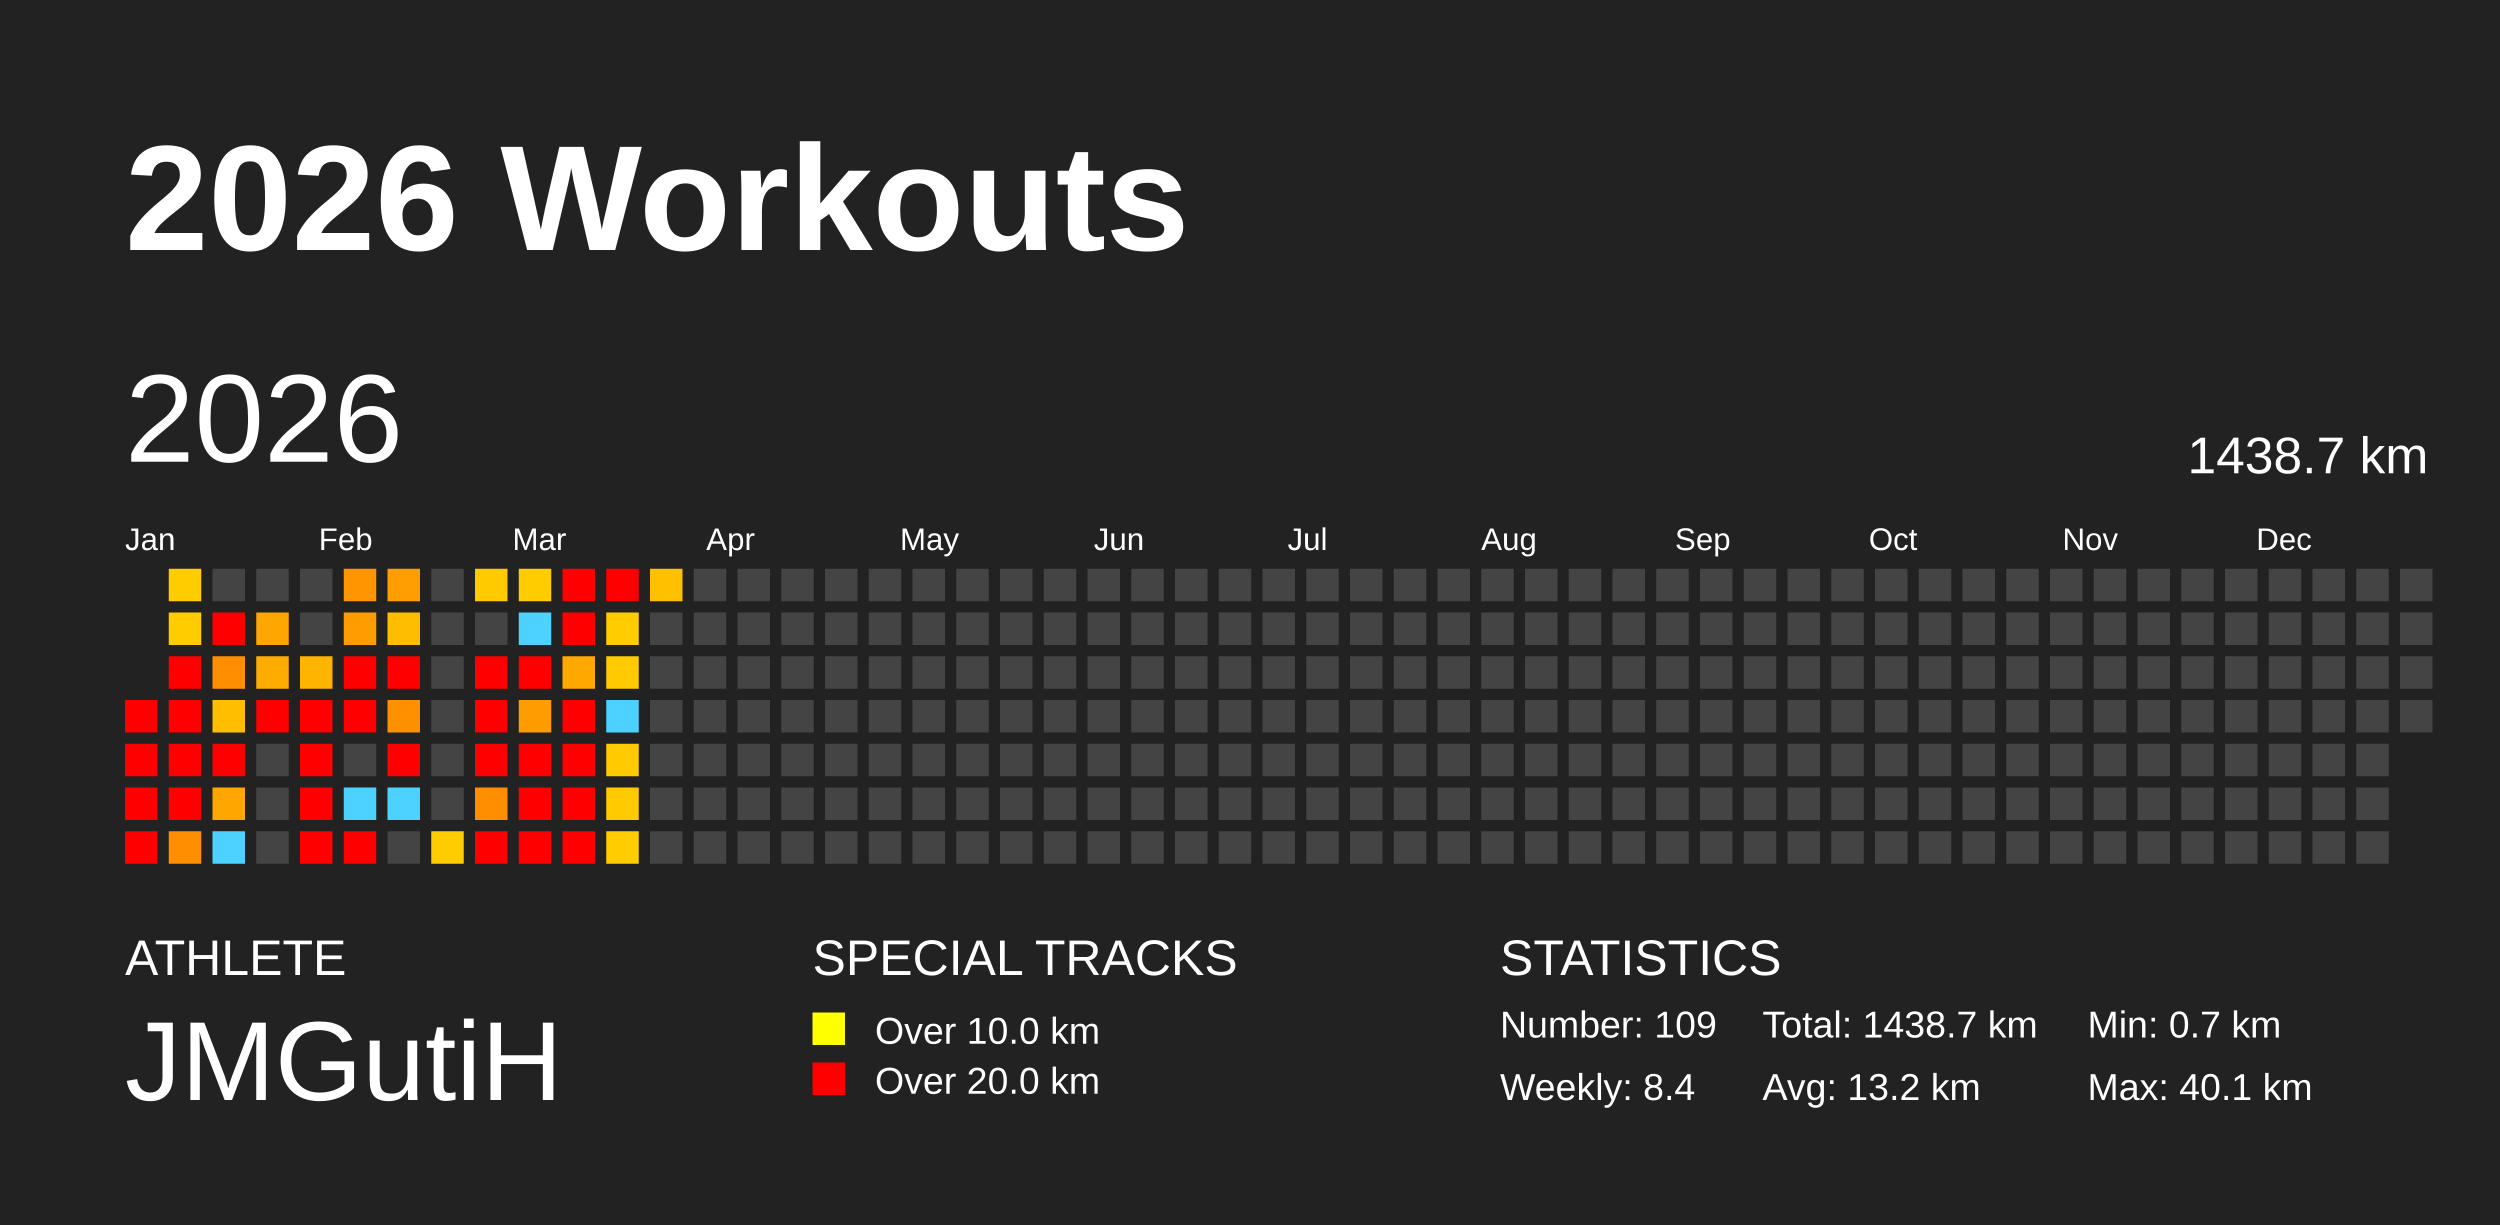
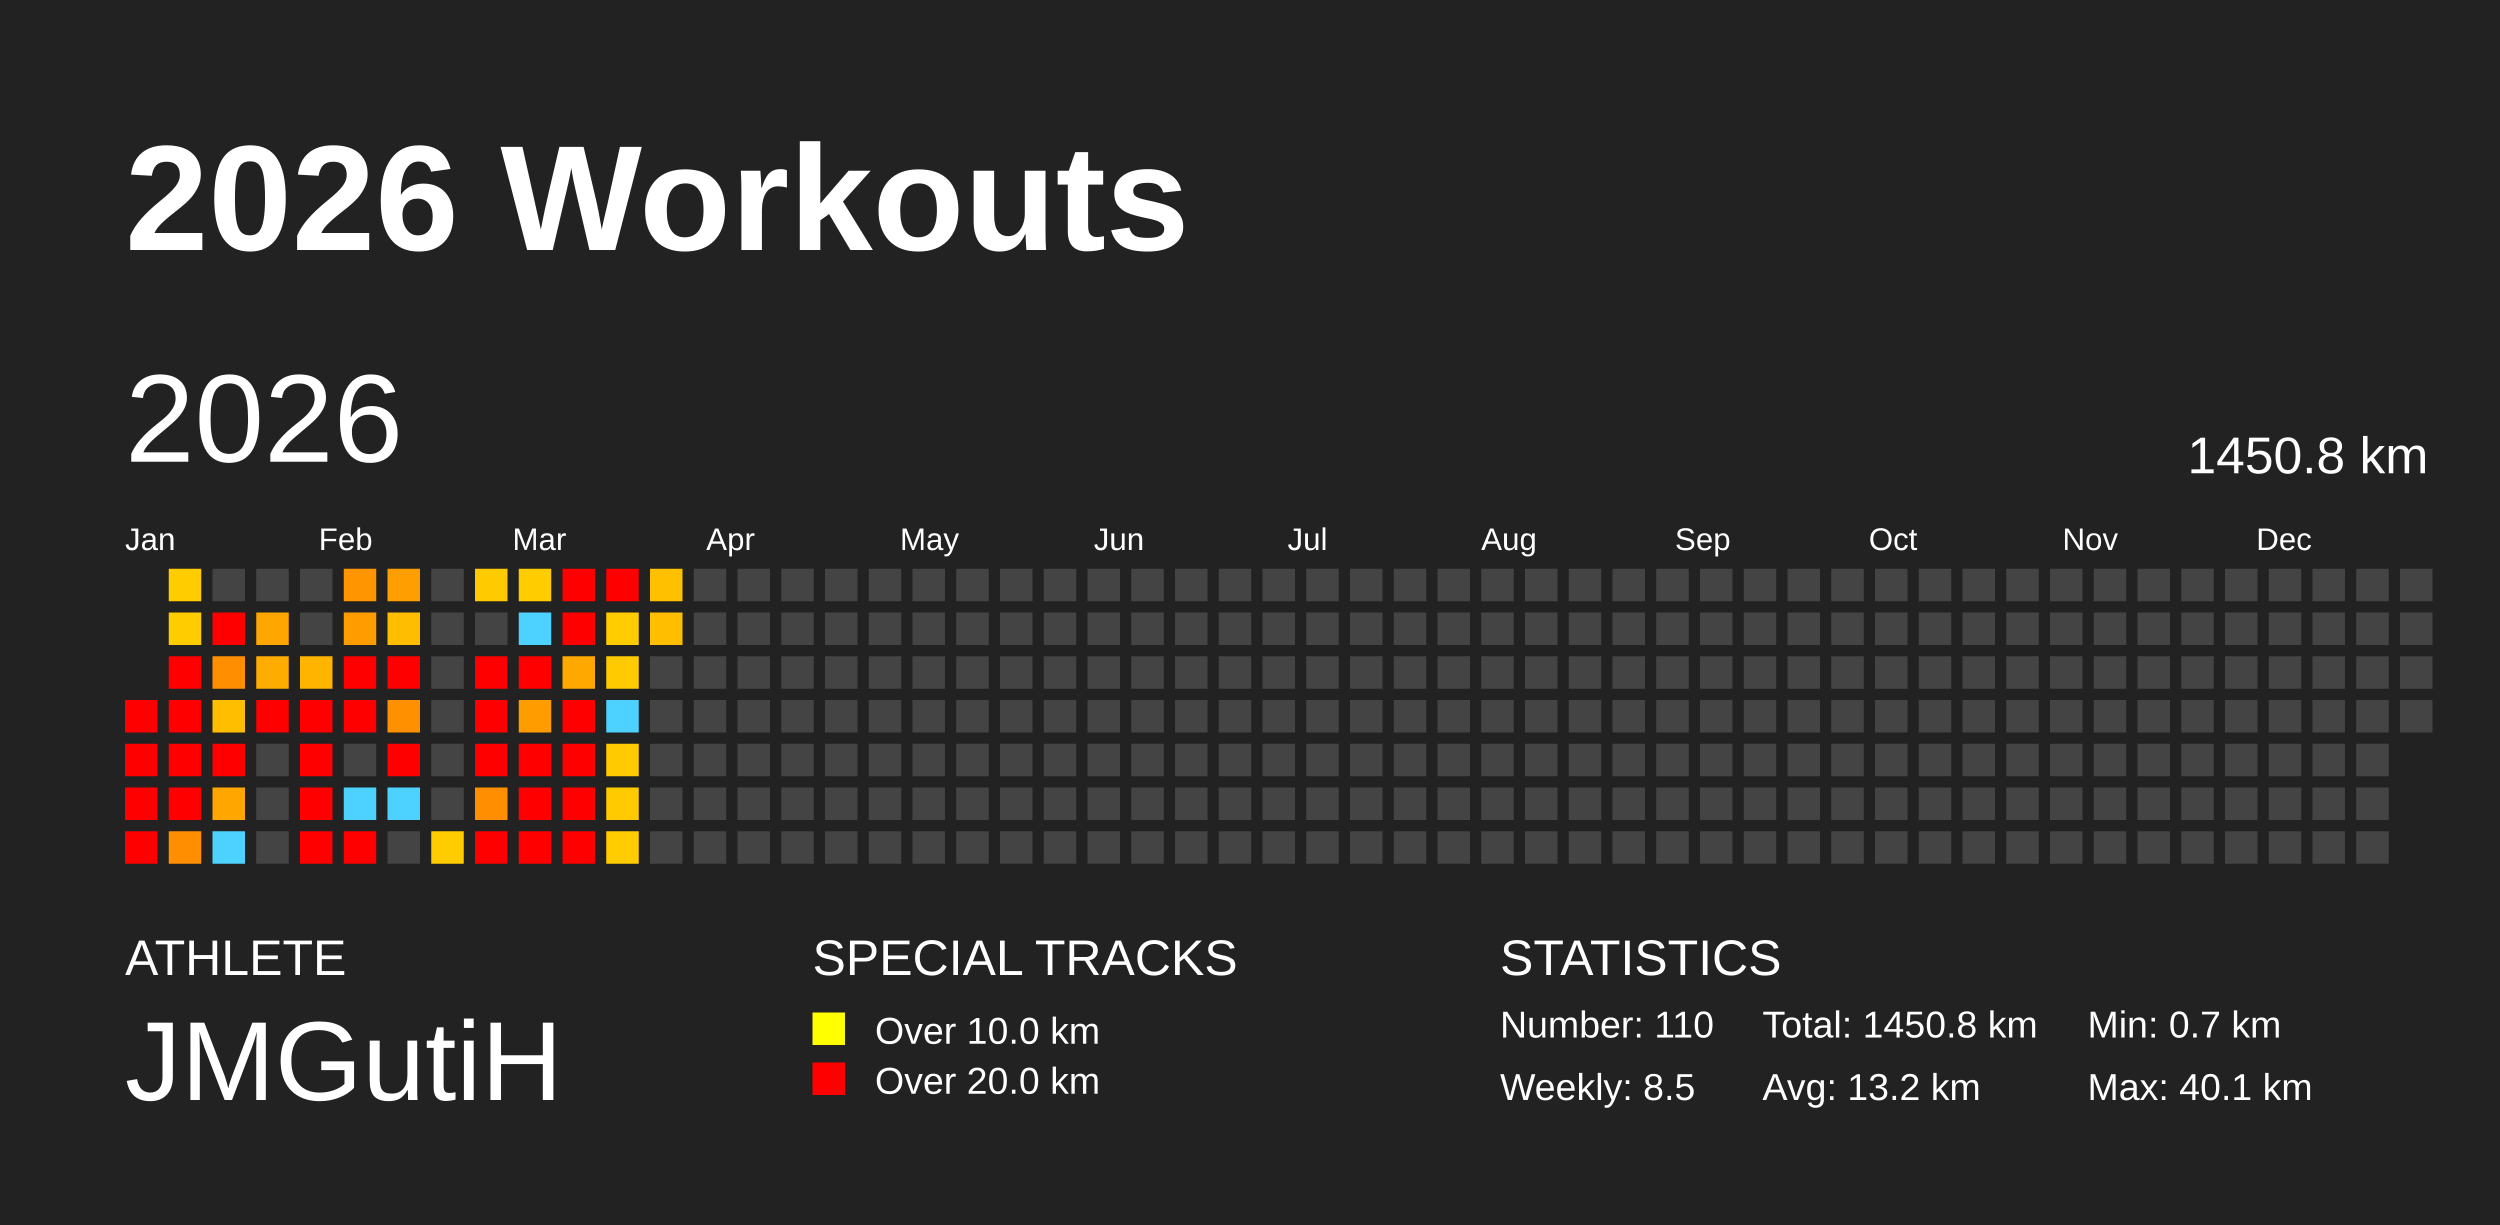
<svg xmlns="http://www.w3.org/2000/svg" baseProfile="full" height="98mm" version="1.1" viewBox="0,0,200,98" width="200mm">
  <defs />
  <rect fill="#222222" height="98" width="200" x="0" y="0" />
  <text fill="#FFFFFF" style="font-size:12px; font-family:Arial; font-weight:bold;" x="10" y="20">2026 Workouts</text>
  <text fill="#FFFFFF" style="font-size:4px; font-family:Arial" x="10" y="78">ATHLETE</text>
  <text fill="#FFFFFF" style="font-size:9px; font-family:Arial" x="10" y="88">JMGutiH</text>
  <text fill="#FFFFFF" style="font-size:4px; font-family:Arial" x="65" y="78">SPECIAL TRACKS</text>
  <rect fill="yellow" height="2.6" width="2.6" x="65" y="81" />
  <text fill="#FFFFFF" style="font-size:3px; font-family:Arial" x="70" y="83.5">Over 10.0 km</text>
  <rect fill="red" height="2.6" width="2.6" x="65" y="85" />
  <text fill="#FFFFFF" style="font-size:3px; font-family:Arial" x="70" y="87.5">Over 20.0 km</text>
  <text fill="#FFFFFF" style="font-size:4px; font-family:Arial" x="120" y="78">STATISTICS</text>
-   <text fill="#FFFFFF" style="font-size:3px; font-family:Arial" x="120" y="83">Number: 109</text>
-   <text fill="#FFFFFF" style="font-size:3px; font-family:Arial" x="120" y="88">Weekly: 8.4</text>
-   <text fill="#FFFFFF" style="font-size:3px; font-family:Arial" x="141" y="83">Total: 1438.7 km</text>
+   <text fill="#FFFFFF" style="font-size:3px; font-family:Arial" x="120" y="83">Number: 110</text>
+   <text fill="#FFFFFF" style="font-size:3px; font-family:Arial" x="120" y="88">Weekly: 8.5</text>
+   <text fill="#FFFFFF" style="font-size:3px; font-family:Arial" x="141" y="83">Total: 1450.8 km</text>
  <text fill="#FFFFFF" style="font-size:3px; font-family:Arial" x="141" y="88">Avg: 13.2 km</text>
  <text fill="#FFFFFF" style="font-size:3px; font-family:Arial" x="167" y="83">Min: 0.7 km</text>
  <text fill="#FFFFFF" style="font-size:3px; font-family:Arial" x="167" y="88">Max: 40.1 km</text>
  <text dominant-baseline="hanging" fill="#FFFFFF" style="font-size:10.0px; font-family:Arial;" x="10" y="30">2026</text>
-   <text dominant-baseline="hanging" fill="#FFFFFF" style="font-size:4.125px; font-family:Arial;" x="175" y="35">1438.7 km</text>
+   <text dominant-baseline="hanging" fill="#FFFFFF" style="font-size:4.125px; font-family:Arial;" x="175" y="35">1450.8 km</text>
  <text fill="#FFFFFF" style="font-size:2.5px; font-family:Arial" x="10.0" y="44">Jan</text>
  <text fill="#FFFFFF" style="font-size:2.5px; font-family:Arial" x="25.5" y="44">Feb</text>
  <text fill="#FFFFFF" style="font-size:2.5px; font-family:Arial" x="41.0" y="44">Mar</text>
  <text fill="#FFFFFF" style="font-size:2.5px; font-family:Arial" x="56.5" y="44">Apr</text>
  <text fill="#FFFFFF" style="font-size:2.5px; font-family:Arial" x="72.0" y="44">May</text>
  <text fill="#FFFFFF" style="font-size:2.5px; font-family:Arial" x="87.5" y="44">Jun</text>
  <text fill="#FFFFFF" style="font-size:2.5px; font-family:Arial" x="103.0" y="44">Jul</text>
  <text fill="#FFFFFF" style="font-size:2.5px; font-family:Arial" x="118.5" y="44">Aug</text>
  <text fill="#FFFFFF" style="font-size:2.5px; font-family:Arial" x="134.0" y="44">Sep</text>
  <text fill="#FFFFFF" style="font-size:2.5px; font-family:Arial" x="149.5" y="44">Oct</text>
  <text fill="#FFFFFF" style="font-size:2.5px; font-family:Arial" x="165.0" y="44">Nov</text>
  <text fill="#FFFFFF" style="font-size:2.5px; font-family:Arial" x="180.5" y="44">Dec</text>
  <rect fill="red" height="2.6" width="2.6" x="10.0" y="56.0" />
  <rect fill="red" height="2.6" width="2.6" x="10.0" y="59.5" />
  <rect fill="red" height="2.6" width="2.6" x="10.0" y="63.0" />
  <rect fill="red" height="2.6" width="2.6" x="10.0" y="66.5" />
  <rect fill="#ffcc00" height="2.6" width="2.6" x="13.5" y="45.5" />
  <rect fill="#ffcc00" height="2.6" width="2.6" x="13.5" y="49.0" />
  <rect fill="red" height="2.6" width="2.6" x="13.5" y="52.5" />
  <rect fill="red" height="2.6" width="2.6" x="13.5" y="56.0" />
  <rect fill="red" height="2.6" width="2.6" x="13.5" y="59.5" />
  <rect fill="red" height="2.6" width="2.6" x="13.5" y="63.0" />
  <rect fill="#ff8e00" height="2.6" width="2.6" x="13.5" y="66.5" />
  <rect fill="#444444" height="2.6" width="2.6" x="17.0" y="45.5" />
  <rect fill="red" height="2.6" width="2.6" x="17.0" y="49.0" />
  <rect fill="#ff8f00" height="2.6" width="2.6" x="17.0" y="52.5" />
  <rect fill="#ffbf00" height="2.6" width="2.6" x="17.0" y="56.0" />
  <rect fill="red" height="2.6" width="2.6" x="17.0" y="59.5" />
  <rect fill="#ffa600" height="2.6" width="2.6" x="17.0" y="63.0" />
  <rect fill="#4dd2ff" height="2.6" width="2.6" x="17.0" y="66.5" />
  <rect fill="#444444" height="2.6" width="2.6" x="20.5" y="45.5" />
  <rect fill="#ffa600" height="2.6" width="2.6" x="20.5" y="49.0" />
  <rect fill="#ffac00" height="2.6" width="2.6" x="20.5" y="52.5" />
  <rect fill="red" height="2.6" width="2.6" x="20.5" y="56.0" />
  <rect fill="#444444" height="2.6" width="2.6" x="20.5" y="59.5" />
  <rect fill="#444444" height="2.6" width="2.6" x="20.5" y="63.0" />
  <rect fill="#444444" height="2.6" width="2.6" x="20.5" y="66.5" />
  <rect fill="#444444" height="2.6" width="2.6" x="24.0" y="45.5" />
  <rect fill="#444444" height="2.6" width="2.6" x="24.0" y="49.0" />
  <rect fill="#ffb400" height="2.6" width="2.6" x="24.0" y="52.5" />
  <rect fill="red" height="2.6" width="2.6" x="24.0" y="56.0" />
  <rect fill="red" height="2.6" width="2.6" x="24.0" y="59.5" />
  <rect fill="red" height="2.6" width="2.6" x="24.0" y="63.0" />
  <rect fill="red" height="2.6" width="2.6" x="24.0" y="66.5" />
  <rect fill="#ff9500" height="2.6" width="2.6" x="27.5" y="45.5" />
  <rect fill="#ff9d00" height="2.6" width="2.6" x="27.5" y="49.0" />
  <rect fill="red" height="2.6" width="2.6" x="27.5" y="52.5" />
  <rect fill="red" height="2.6" width="2.6" x="27.5" y="56.0" />
  <rect fill="#444444" height="2.6" width="2.6" x="27.5" y="59.5" />
  <rect fill="#4dd2ff" height="2.6" width="2.6" x="27.5" y="63.0" />
  <rect fill="red" height="2.6" width="2.6" x="27.5" y="66.5" />
  <rect fill="#ff9e00" height="2.6" width="2.6" x="31.0" y="45.5" />
  <rect fill="#ffbd00" height="2.6" width="2.6" x="31.0" y="49.0" />
  <rect fill="red" height="2.6" width="2.6" x="31.0" y="52.5" />
  <rect fill="#ff9100" height="2.6" width="2.6" x="31.0" y="56.0" />
  <rect fill="red" height="2.6" width="2.6" x="31.0" y="59.5" />
  <rect fill="#4dd2ff" height="2.6" width="2.6" x="31.0" y="63.0" />
  <rect fill="#444444" height="2.6" width="2.6" x="31.0" y="66.5" />
  <rect fill="#444444" height="2.6" width="2.6" x="34.5" y="45.5" />
  <rect fill="#444444" height="2.6" width="2.6" x="34.5" y="49.0" />
  <rect fill="#444444" height="2.6" width="2.6" x="34.5" y="52.5" />
  <rect fill="#444444" height="2.6" width="2.6" x="34.5" y="56.0" />
  <rect fill="#444444" height="2.6" width="2.6" x="34.5" y="59.5" />
  <rect fill="#444444" height="2.6" width="2.6" x="34.5" y="63.0" />
  <rect fill="#ffcc00" height="2.6" width="2.6" x="34.5" y="66.5" />
  <rect fill="#ffcb00" height="2.6" width="2.6" x="38.0" y="45.5" />
  <rect fill="#444444" height="2.6" width="2.6" x="38.0" y="49.0" />
  <rect fill="red" height="2.6" width="2.6" x="38.0" y="52.5" />
  <rect fill="red" height="2.6" width="2.6" x="38.0" y="56.0" />
  <rect fill="red" height="2.6" width="2.6" x="38.0" y="59.5" />
  <rect fill="#ff8e00" height="2.6" width="2.6" x="38.0" y="63.0" />
  <rect fill="red" height="2.6" width="2.6" x="38.0" y="66.5" />
  <rect fill="#ffcc00" height="2.6" width="2.6" x="41.5" y="45.5" />
  <rect fill="#4dd2ff" height="2.6" width="2.6" x="41.5" y="49.0" />
  <rect fill="red" height="2.6" width="2.6" x="41.5" y="52.5" />
  <rect fill="#ff9c00" height="2.6" width="2.6" x="41.5" y="56.0" />
  <rect fill="red" height="2.6" width="2.6" x="41.5" y="59.5" />
  <rect fill="red" height="2.6" width="2.6" x="41.5" y="63.0" />
  <rect fill="red" height="2.6" width="2.6" x="41.5" y="66.5" />
  <rect fill="red" height="2.6" width="2.6" x="45.0" y="45.5" />
  <rect fill="red" height="2.6" width="2.6" x="45.0" y="49.0" />
  <rect fill="#ffa900" height="2.6" width="2.6" x="45.0" y="52.5" />
  <rect fill="red" height="2.6" width="2.6" x="45.0" y="56.0" />
  <rect fill="red" height="2.6" width="2.6" x="45.0" y="59.5" />
  <rect fill="red" height="2.6" width="2.6" x="45.0" y="63.0" />
  <rect fill="red" height="2.6" width="2.6" x="45.0" y="66.5" />
  <rect fill="red" height="2.6" width="2.6" x="48.5" y="45.5" />
  <rect fill="#ffcc00" height="2.6" width="2.6" x="48.5" y="49.0" />
  <rect fill="#ffcb00" height="2.6" width="2.6" x="48.5" y="52.5" />
  <rect fill="#4dd2ff" height="2.6" width="2.6" x="48.5" y="56.0" />
  <rect fill="#ffcb00" height="2.6" width="2.6" x="48.5" y="59.5" />
  <rect fill="#ffcb00" height="2.6" width="2.6" x="48.5" y="63.0" />
  <rect fill="#ffcc00" height="2.6" width="2.6" x="48.5" y="66.5" />
  <rect fill="#ffc000" height="2.6" width="2.6" x="52.0" y="45.5" />
-   <rect fill="#444444" height="2.6" width="2.6" x="52.0" y="49.0" />
+   <rect fill="#ffbf00" height="2.6" width="2.6" x="52.0" y="49.0" />
  <rect fill="#444444" height="2.6" width="2.6" x="52.0" y="52.5" />
  <rect fill="#444444" height="2.6" width="2.6" x="52.0" y="56.0" />
  <rect fill="#444444" height="2.6" width="2.6" x="52.0" y="59.5" />
  <rect fill="#444444" height="2.6" width="2.6" x="52.0" y="63.0" />
  <rect fill="#444444" height="2.6" width="2.6" x="52.0" y="66.5" />
  <rect fill="#444444" height="2.6" width="2.6" x="55.5" y="45.5" />
  <rect fill="#444444" height="2.6" width="2.6" x="55.5" y="49.0" />
  <rect fill="#444444" height="2.6" width="2.6" x="55.5" y="52.5" />
  <rect fill="#444444" height="2.6" width="2.6" x="55.5" y="56.0" />
  <rect fill="#444444" height="2.6" width="2.6" x="55.5" y="59.5" />
  <rect fill="#444444" height="2.6" width="2.6" x="55.5" y="63.0" />
  <rect fill="#444444" height="2.6" width="2.6" x="55.5" y="66.5" />
  <rect fill="#444444" height="2.6" width="2.6" x="59.0" y="45.5" />
  <rect fill="#444444" height="2.6" width="2.6" x="59.0" y="49.0" />
  <rect fill="#444444" height="2.6" width="2.6" x="59.0" y="52.5" />
  <rect fill="#444444" height="2.6" width="2.6" x="59.0" y="56.0" />
  <rect fill="#444444" height="2.6" width="2.6" x="59.0" y="59.5" />
  <rect fill="#444444" height="2.6" width="2.6" x="59.0" y="63.0" />
  <rect fill="#444444" height="2.6" width="2.6" x="59.0" y="66.5" />
  <rect fill="#444444" height="2.6" width="2.6" x="62.5" y="45.5" />
  <rect fill="#444444" height="2.6" width="2.6" x="62.5" y="49.0" />
  <rect fill="#444444" height="2.6" width="2.6" x="62.5" y="52.5" />
  <rect fill="#444444" height="2.6" width="2.6" x="62.5" y="56.0" />
  <rect fill="#444444" height="2.6" width="2.6" x="62.5" y="59.5" />
  <rect fill="#444444" height="2.6" width="2.6" x="62.5" y="63.0" />
  <rect fill="#444444" height="2.6" width="2.6" x="62.5" y="66.5" />
  <rect fill="#444444" height="2.6" width="2.6" x="66.0" y="45.5" />
  <rect fill="#444444" height="2.6" width="2.6" x="66.0" y="49.0" />
  <rect fill="#444444" height="2.6" width="2.6" x="66.0" y="52.5" />
  <rect fill="#444444" height="2.6" width="2.6" x="66.0" y="56.0" />
  <rect fill="#444444" height="2.6" width="2.6" x="66.0" y="59.5" />
  <rect fill="#444444" height="2.6" width="2.6" x="66.0" y="63.0" />
  <rect fill="#444444" height="2.6" width="2.6" x="66.0" y="66.5" />
  <rect fill="#444444" height="2.6" width="2.6" x="69.5" y="45.5" />
  <rect fill="#444444" height="2.6" width="2.6" x="69.5" y="49.0" />
  <rect fill="#444444" height="2.6" width="2.6" x="69.5" y="52.5" />
  <rect fill="#444444" height="2.6" width="2.6" x="69.5" y="56.0" />
  <rect fill="#444444" height="2.6" width="2.6" x="69.5" y="59.5" />
  <rect fill="#444444" height="2.6" width="2.6" x="69.5" y="63.0" />
  <rect fill="#444444" height="2.6" width="2.6" x="69.5" y="66.5" />
  <rect fill="#444444" height="2.6" width="2.6" x="73.0" y="45.5" />
  <rect fill="#444444" height="2.6" width="2.6" x="73.0" y="49.0" />
  <rect fill="#444444" height="2.6" width="2.6" x="73.0" y="52.5" />
  <rect fill="#444444" height="2.6" width="2.6" x="73.0" y="56.0" />
  <rect fill="#444444" height="2.6" width="2.6" x="73.0" y="59.5" />
  <rect fill="#444444" height="2.6" width="2.6" x="73.0" y="63.0" />
  <rect fill="#444444" height="2.6" width="2.6" x="73.0" y="66.5" />
  <rect fill="#444444" height="2.6" width="2.6" x="76.5" y="45.5" />
  <rect fill="#444444" height="2.6" width="2.6" x="76.5" y="49.0" />
  <rect fill="#444444" height="2.6" width="2.6" x="76.5" y="52.5" />
  <rect fill="#444444" height="2.6" width="2.6" x="76.5" y="56.0" />
  <rect fill="#444444" height="2.6" width="2.6" x="76.5" y="59.5" />
  <rect fill="#444444" height="2.6" width="2.6" x="76.5" y="63.0" />
  <rect fill="#444444" height="2.6" width="2.6" x="76.5" y="66.5" />
  <rect fill="#444444" height="2.6" width="2.6" x="80.0" y="45.5" />
  <rect fill="#444444" height="2.6" width="2.6" x="80.0" y="49.0" />
  <rect fill="#444444" height="2.6" width="2.6" x="80.0" y="52.5" />
  <rect fill="#444444" height="2.6" width="2.6" x="80.0" y="56.0" />
  <rect fill="#444444" height="2.6" width="2.6" x="80.0" y="59.5" />
  <rect fill="#444444" height="2.6" width="2.6" x="80.0" y="63.0" />
  <rect fill="#444444" height="2.6" width="2.6" x="80.0" y="66.5" />
  <rect fill="#444444" height="2.6" width="2.6" x="83.5" y="45.5" />
  <rect fill="#444444" height="2.6" width="2.6" x="83.5" y="49.0" />
  <rect fill="#444444" height="2.6" width="2.6" x="83.5" y="52.5" />
  <rect fill="#444444" height="2.6" width="2.6" x="83.5" y="56.0" />
  <rect fill="#444444" height="2.6" width="2.6" x="83.5" y="59.5" />
  <rect fill="#444444" height="2.6" width="2.6" x="83.5" y="63.0" />
  <rect fill="#444444" height="2.6" width="2.6" x="83.5" y="66.5" />
  <rect fill="#444444" height="2.6" width="2.6" x="87.0" y="45.5" />
  <rect fill="#444444" height="2.6" width="2.6" x="87.0" y="49.0" />
  <rect fill="#444444" height="2.6" width="2.6" x="87.0" y="52.5" />
  <rect fill="#444444" height="2.6" width="2.6" x="87.0" y="56.0" />
  <rect fill="#444444" height="2.6" width="2.6" x="87.0" y="59.5" />
  <rect fill="#444444" height="2.6" width="2.6" x="87.0" y="63.0" />
  <rect fill="#444444" height="2.6" width="2.6" x="87.0" y="66.5" />
  <rect fill="#444444" height="2.6" width="2.6" x="90.5" y="45.5" />
  <rect fill="#444444" height="2.6" width="2.6" x="90.5" y="49.0" />
  <rect fill="#444444" height="2.6" width="2.6" x="90.5" y="52.5" />
  <rect fill="#444444" height="2.6" width="2.6" x="90.5" y="56.0" />
  <rect fill="#444444" height="2.6" width="2.6" x="90.5" y="59.5" />
  <rect fill="#444444" height="2.6" width="2.6" x="90.5" y="63.0" />
  <rect fill="#444444" height="2.6" width="2.6" x="90.5" y="66.5" />
  <rect fill="#444444" height="2.6" width="2.6" x="94.0" y="45.5" />
  <rect fill="#444444" height="2.6" width="2.6" x="94.0" y="49.0" />
  <rect fill="#444444" height="2.6" width="2.6" x="94.0" y="52.5" />
  <rect fill="#444444" height="2.6" width="2.6" x="94.0" y="56.0" />
  <rect fill="#444444" height="2.6" width="2.6" x="94.0" y="59.5" />
  <rect fill="#444444" height="2.6" width="2.6" x="94.0" y="63.0" />
  <rect fill="#444444" height="2.6" width="2.6" x="94.0" y="66.5" />
  <rect fill="#444444" height="2.6" width="2.6" x="97.5" y="45.5" />
  <rect fill="#444444" height="2.6" width="2.6" x="97.5" y="49.0" />
  <rect fill="#444444" height="2.6" width="2.6" x="97.5" y="52.5" />
  <rect fill="#444444" height="2.6" width="2.6" x="97.5" y="56.0" />
  <rect fill="#444444" height="2.6" width="2.6" x="97.5" y="59.5" />
  <rect fill="#444444" height="2.6" width="2.6" x="97.5" y="63.0" />
  <rect fill="#444444" height="2.6" width="2.6" x="97.5" y="66.5" />
  <rect fill="#444444" height="2.6" width="2.6" x="101.0" y="45.5" />
  <rect fill="#444444" height="2.6" width="2.6" x="101.0" y="49.0" />
  <rect fill="#444444" height="2.6" width="2.6" x="101.0" y="52.5" />
  <rect fill="#444444" height="2.6" width="2.6" x="101.0" y="56.0" />
  <rect fill="#444444" height="2.6" width="2.6" x="101.0" y="59.5" />
  <rect fill="#444444" height="2.6" width="2.6" x="101.0" y="63.0" />
  <rect fill="#444444" height="2.6" width="2.6" x="101.0" y="66.5" />
  <rect fill="#444444" height="2.6" width="2.6" x="104.5" y="45.5" />
  <rect fill="#444444" height="2.6" width="2.6" x="104.5" y="49.0" />
  <rect fill="#444444" height="2.6" width="2.6" x="104.5" y="52.5" />
  <rect fill="#444444" height="2.6" width="2.6" x="104.5" y="56.0" />
  <rect fill="#444444" height="2.6" width="2.6" x="104.5" y="59.5" />
  <rect fill="#444444" height="2.6" width="2.6" x="104.5" y="63.0" />
  <rect fill="#444444" height="2.6" width="2.6" x="104.5" y="66.5" />
  <rect fill="#444444" height="2.6" width="2.6" x="108.0" y="45.5" />
  <rect fill="#444444" height="2.6" width="2.6" x="108.0" y="49.0" />
  <rect fill="#444444" height="2.6" width="2.6" x="108.0" y="52.5" />
  <rect fill="#444444" height="2.6" width="2.6" x="108.0" y="56.0" />
  <rect fill="#444444" height="2.6" width="2.6" x="108.0" y="59.5" />
  <rect fill="#444444" height="2.6" width="2.6" x="108.0" y="63.0" />
  <rect fill="#444444" height="2.6" width="2.6" x="108.0" y="66.5" />
  <rect fill="#444444" height="2.6" width="2.6" x="111.5" y="45.5" />
  <rect fill="#444444" height="2.6" width="2.6" x="111.5" y="49.0" />
  <rect fill="#444444" height="2.6" width="2.6" x="111.5" y="52.5" />
  <rect fill="#444444" height="2.6" width="2.6" x="111.5" y="56.0" />
  <rect fill="#444444" height="2.6" width="2.6" x="111.5" y="59.5" />
  <rect fill="#444444" height="2.6" width="2.6" x="111.5" y="63.0" />
  <rect fill="#444444" height="2.6" width="2.6" x="111.5" y="66.5" />
  <rect fill="#444444" height="2.6" width="2.6" x="115.0" y="45.5" />
  <rect fill="#444444" height="2.6" width="2.6" x="115.0" y="49.0" />
  <rect fill="#444444" height="2.6" width="2.6" x="115.0" y="52.5" />
  <rect fill="#444444" height="2.6" width="2.6" x="115.0" y="56.0" />
  <rect fill="#444444" height="2.6" width="2.6" x="115.0" y="59.5" />
  <rect fill="#444444" height="2.6" width="2.6" x="115.0" y="63.0" />
  <rect fill="#444444" height="2.6" width="2.6" x="115.0" y="66.5" />
  <rect fill="#444444" height="2.6" width="2.6" x="118.5" y="45.5" />
  <rect fill="#444444" height="2.6" width="2.6" x="118.5" y="49.0" />
  <rect fill="#444444" height="2.6" width="2.6" x="118.5" y="52.5" />
  <rect fill="#444444" height="2.6" width="2.6" x="118.5" y="56.0" />
  <rect fill="#444444" height="2.6" width="2.6" x="118.5" y="59.5" />
  <rect fill="#444444" height="2.6" width="2.6" x="118.5" y="63.0" />
  <rect fill="#444444" height="2.6" width="2.6" x="118.5" y="66.5" />
  <rect fill="#444444" height="2.6" width="2.6" x="122.0" y="45.5" />
  <rect fill="#444444" height="2.6" width="2.6" x="122.0" y="49.0" />
  <rect fill="#444444" height="2.6" width="2.6" x="122.0" y="52.5" />
  <rect fill="#444444" height="2.6" width="2.6" x="122.0" y="56.0" />
  <rect fill="#444444" height="2.6" width="2.6" x="122.0" y="59.5" />
  <rect fill="#444444" height="2.6" width="2.6" x="122.0" y="63.0" />
  <rect fill="#444444" height="2.6" width="2.6" x="122.0" y="66.5" />
  <rect fill="#444444" height="2.6" width="2.6" x="125.5" y="45.5" />
  <rect fill="#444444" height="2.6" width="2.6" x="125.5" y="49.0" />
  <rect fill="#444444" height="2.6" width="2.6" x="125.5" y="52.5" />
  <rect fill="#444444" height="2.6" width="2.6" x="125.5" y="56.0" />
  <rect fill="#444444" height="2.6" width="2.6" x="125.5" y="59.5" />
  <rect fill="#444444" height="2.6" width="2.6" x="125.5" y="63.0" />
  <rect fill="#444444" height="2.6" width="2.6" x="125.5" y="66.5" />
  <rect fill="#444444" height="2.6" width="2.6" x="129.0" y="45.5" />
  <rect fill="#444444" height="2.6" width="2.6" x="129.0" y="49.0" />
  <rect fill="#444444" height="2.6" width="2.6" x="129.0" y="52.5" />
  <rect fill="#444444" height="2.6" width="2.6" x="129.0" y="56.0" />
  <rect fill="#444444" height="2.6" width="2.6" x="129.0" y="59.5" />
  <rect fill="#444444" height="2.6" width="2.6" x="129.0" y="63.0" />
  <rect fill="#444444" height="2.6" width="2.6" x="129.0" y="66.5" />
  <rect fill="#444444" height="2.6" width="2.6" x="132.5" y="45.5" />
  <rect fill="#444444" height="2.6" width="2.6" x="132.5" y="49.0" />
  <rect fill="#444444" height="2.6" width="2.6" x="132.5" y="52.5" />
  <rect fill="#444444" height="2.6" width="2.6" x="132.5" y="56.0" />
  <rect fill="#444444" height="2.6" width="2.6" x="132.5" y="59.5" />
  <rect fill="#444444" height="2.6" width="2.6" x="132.5" y="63.0" />
  <rect fill="#444444" height="2.6" width="2.6" x="132.5" y="66.5" />
  <rect fill="#444444" height="2.6" width="2.6" x="136.0" y="45.5" />
  <rect fill="#444444" height="2.6" width="2.6" x="136.0" y="49.0" />
  <rect fill="#444444" height="2.6" width="2.6" x="136.0" y="52.5" />
  <rect fill="#444444" height="2.6" width="2.6" x="136.0" y="56.0" />
  <rect fill="#444444" height="2.6" width="2.6" x="136.0" y="59.5" />
  <rect fill="#444444" height="2.6" width="2.6" x="136.0" y="63.0" />
  <rect fill="#444444" height="2.6" width="2.6" x="136.0" y="66.5" />
  <rect fill="#444444" height="2.6" width="2.6" x="139.5" y="45.5" />
  <rect fill="#444444" height="2.6" width="2.6" x="139.5" y="49.0" />
  <rect fill="#444444" height="2.6" width="2.6" x="139.5" y="52.5" />
  <rect fill="#444444" height="2.6" width="2.6" x="139.5" y="56.0" />
  <rect fill="#444444" height="2.6" width="2.6" x="139.5" y="59.5" />
  <rect fill="#444444" height="2.6" width="2.6" x="139.5" y="63.0" />
  <rect fill="#444444" height="2.6" width="2.6" x="139.5" y="66.5" />
  <rect fill="#444444" height="2.6" width="2.6" x="143.0" y="45.5" />
  <rect fill="#444444" height="2.6" width="2.6" x="143.0" y="49.0" />
  <rect fill="#444444" height="2.6" width="2.6" x="143.0" y="52.5" />
  <rect fill="#444444" height="2.6" width="2.6" x="143.0" y="56.0" />
  <rect fill="#444444" height="2.6" width="2.6" x="143.0" y="59.5" />
  <rect fill="#444444" height="2.6" width="2.6" x="143.0" y="63.0" />
  <rect fill="#444444" height="2.6" width="2.6" x="143.0" y="66.5" />
  <rect fill="#444444" height="2.6" width="2.6" x="146.5" y="45.5" />
  <rect fill="#444444" height="2.6" width="2.6" x="146.5" y="49.0" />
  <rect fill="#444444" height="2.6" width="2.6" x="146.5" y="52.5" />
  <rect fill="#444444" height="2.6" width="2.6" x="146.5" y="56.0" />
  <rect fill="#444444" height="2.6" width="2.6" x="146.5" y="59.5" />
  <rect fill="#444444" height="2.6" width="2.6" x="146.5" y="63.0" />
  <rect fill="#444444" height="2.6" width="2.6" x="146.5" y="66.5" />
  <rect fill="#444444" height="2.6" width="2.6" x="150.0" y="45.5" />
  <rect fill="#444444" height="2.6" width="2.6" x="150.0" y="49.0" />
  <rect fill="#444444" height="2.6" width="2.6" x="150.0" y="52.5" />
  <rect fill="#444444" height="2.6" width="2.6" x="150.0" y="56.0" />
  <rect fill="#444444" height="2.6" width="2.6" x="150.0" y="59.5" />
  <rect fill="#444444" height="2.6" width="2.6" x="150.0" y="63.0" />
  <rect fill="#444444" height="2.6" width="2.6" x="150.0" y="66.5" />
  <rect fill="#444444" height="2.6" width="2.6" x="153.5" y="45.5" />
  <rect fill="#444444" height="2.6" width="2.6" x="153.5" y="49.0" />
  <rect fill="#444444" height="2.6" width="2.6" x="153.5" y="52.5" />
  <rect fill="#444444" height="2.6" width="2.6" x="153.5" y="56.0" />
  <rect fill="#444444" height="2.6" width="2.6" x="153.5" y="59.5" />
  <rect fill="#444444" height="2.6" width="2.6" x="153.5" y="63.0" />
  <rect fill="#444444" height="2.6" width="2.6" x="153.5" y="66.5" />
  <rect fill="#444444" height="2.6" width="2.6" x="157.0" y="45.5" />
  <rect fill="#444444" height="2.6" width="2.6" x="157.0" y="49.0" />
  <rect fill="#444444" height="2.6" width="2.6" x="157.0" y="52.5" />
  <rect fill="#444444" height="2.6" width="2.6" x="157.0" y="56.0" />
  <rect fill="#444444" height="2.6" width="2.6" x="157.0" y="59.5" />
  <rect fill="#444444" height="2.6" width="2.6" x="157.0" y="63.0" />
  <rect fill="#444444" height="2.6" width="2.6" x="157.0" y="66.5" />
  <rect fill="#444444" height="2.6" width="2.6" x="160.5" y="45.5" />
  <rect fill="#444444" height="2.6" width="2.6" x="160.5" y="49.0" />
  <rect fill="#444444" height="2.6" width="2.6" x="160.5" y="52.5" />
  <rect fill="#444444" height="2.6" width="2.6" x="160.5" y="56.0" />
  <rect fill="#444444" height="2.6" width="2.6" x="160.5" y="59.5" />
  <rect fill="#444444" height="2.6" width="2.6" x="160.5" y="63.0" />
  <rect fill="#444444" height="2.6" width="2.6" x="160.5" y="66.5" />
  <rect fill="#444444" height="2.6" width="2.6" x="164.0" y="45.5" />
  <rect fill="#444444" height="2.6" width="2.6" x="164.0" y="49.0" />
  <rect fill="#444444" height="2.6" width="2.6" x="164.0" y="52.5" />
  <rect fill="#444444" height="2.6" width="2.6" x="164.0" y="56.0" />
  <rect fill="#444444" height="2.6" width="2.6" x="164.0" y="59.5" />
  <rect fill="#444444" height="2.6" width="2.6" x="164.0" y="63.0" />
  <rect fill="#444444" height="2.6" width="2.6" x="164.0" y="66.5" />
  <rect fill="#444444" height="2.6" width="2.6" x="167.5" y="45.5" />
  <rect fill="#444444" height="2.6" width="2.6" x="167.5" y="49.0" />
  <rect fill="#444444" height="2.6" width="2.6" x="167.5" y="52.5" />
  <rect fill="#444444" height="2.6" width="2.6" x="167.5" y="56.0" />
  <rect fill="#444444" height="2.6" width="2.6" x="167.5" y="59.5" />
  <rect fill="#444444" height="2.6" width="2.6" x="167.5" y="63.0" />
  <rect fill="#444444" height="2.6" width="2.6" x="167.5" y="66.5" />
  <rect fill="#444444" height="2.6" width="2.6" x="171.0" y="45.5" />
  <rect fill="#444444" height="2.6" width="2.6" x="171.0" y="49.0" />
  <rect fill="#444444" height="2.6" width="2.6" x="171.0" y="52.5" />
  <rect fill="#444444" height="2.6" width="2.6" x="171.0" y="56.0" />
  <rect fill="#444444" height="2.6" width="2.6" x="171.0" y="59.5" />
  <rect fill="#444444" height="2.6" width="2.6" x="171.0" y="63.0" />
  <rect fill="#444444" height="2.6" width="2.6" x="171.0" y="66.5" />
  <rect fill="#444444" height="2.6" width="2.6" x="174.5" y="45.5" />
  <rect fill="#444444" height="2.6" width="2.6" x="174.5" y="49.0" />
  <rect fill="#444444" height="2.6" width="2.6" x="174.5" y="52.5" />
  <rect fill="#444444" height="2.6" width="2.6" x="174.5" y="56.0" />
  <rect fill="#444444" height="2.6" width="2.6" x="174.5" y="59.5" />
  <rect fill="#444444" height="2.6" width="2.6" x="174.5" y="63.0" />
  <rect fill="#444444" height="2.6" width="2.6" x="174.5" y="66.5" />
  <rect fill="#444444" height="2.6" width="2.6" x="178.0" y="45.5" />
  <rect fill="#444444" height="2.6" width="2.6" x="178.0" y="49.0" />
  <rect fill="#444444" height="2.6" width="2.6" x="178.0" y="52.5" />
  <rect fill="#444444" height="2.6" width="2.6" x="178.0" y="56.0" />
  <rect fill="#444444" height="2.6" width="2.6" x="178.0" y="59.5" />
  <rect fill="#444444" height="2.6" width="2.6" x="178.0" y="63.0" />
  <rect fill="#444444" height="2.6" width="2.6" x="178.0" y="66.5" />
  <rect fill="#444444" height="2.6" width="2.6" x="181.5" y="45.5" />
  <rect fill="#444444" height="2.6" width="2.6" x="181.5" y="49.0" />
  <rect fill="#444444" height="2.6" width="2.6" x="181.5" y="52.5" />
  <rect fill="#444444" height="2.6" width="2.6" x="181.5" y="56.0" />
  <rect fill="#444444" height="2.6" width="2.6" x="181.5" y="59.5" />
  <rect fill="#444444" height="2.6" width="2.6" x="181.5" y="63.0" />
  <rect fill="#444444" height="2.6" width="2.6" x="181.5" y="66.5" />
  <rect fill="#444444" height="2.6" width="2.6" x="185.0" y="45.5" />
  <rect fill="#444444" height="2.6" width="2.6" x="185.0" y="49.0" />
  <rect fill="#444444" height="2.6" width="2.6" x="185.0" y="52.5" />
  <rect fill="#444444" height="2.6" width="2.6" x="185.0" y="56.0" />
  <rect fill="#444444" height="2.6" width="2.6" x="185.0" y="59.5" />
  <rect fill="#444444" height="2.6" width="2.6" x="185.0" y="63.0" />
  <rect fill="#444444" height="2.6" width="2.6" x="185.0" y="66.5" />
  <rect fill="#444444" height="2.6" width="2.6" x="188.5" y="45.5" />
  <rect fill="#444444" height="2.6" width="2.6" x="188.5" y="49.0" />
  <rect fill="#444444" height="2.6" width="2.6" x="188.5" y="52.5" />
  <rect fill="#444444" height="2.6" width="2.6" x="188.5" y="56.0" />
  <rect fill="#444444" height="2.6" width="2.6" x="188.5" y="59.5" />
  <rect fill="#444444" height="2.6" width="2.6" x="188.5" y="63.0" />
  <rect fill="#444444" height="2.6" width="2.6" x="188.5" y="66.5" />
  <rect fill="#444444" height="2.6" width="2.6" x="192.0" y="45.5" />
  <rect fill="#444444" height="2.6" width="2.6" x="192.0" y="49.0" />
  <rect fill="#444444" height="2.6" width="2.6" x="192.0" y="52.5" />
  <rect fill="#444444" height="2.6" width="2.6" x="192.0" y="56.0" />
</svg>
